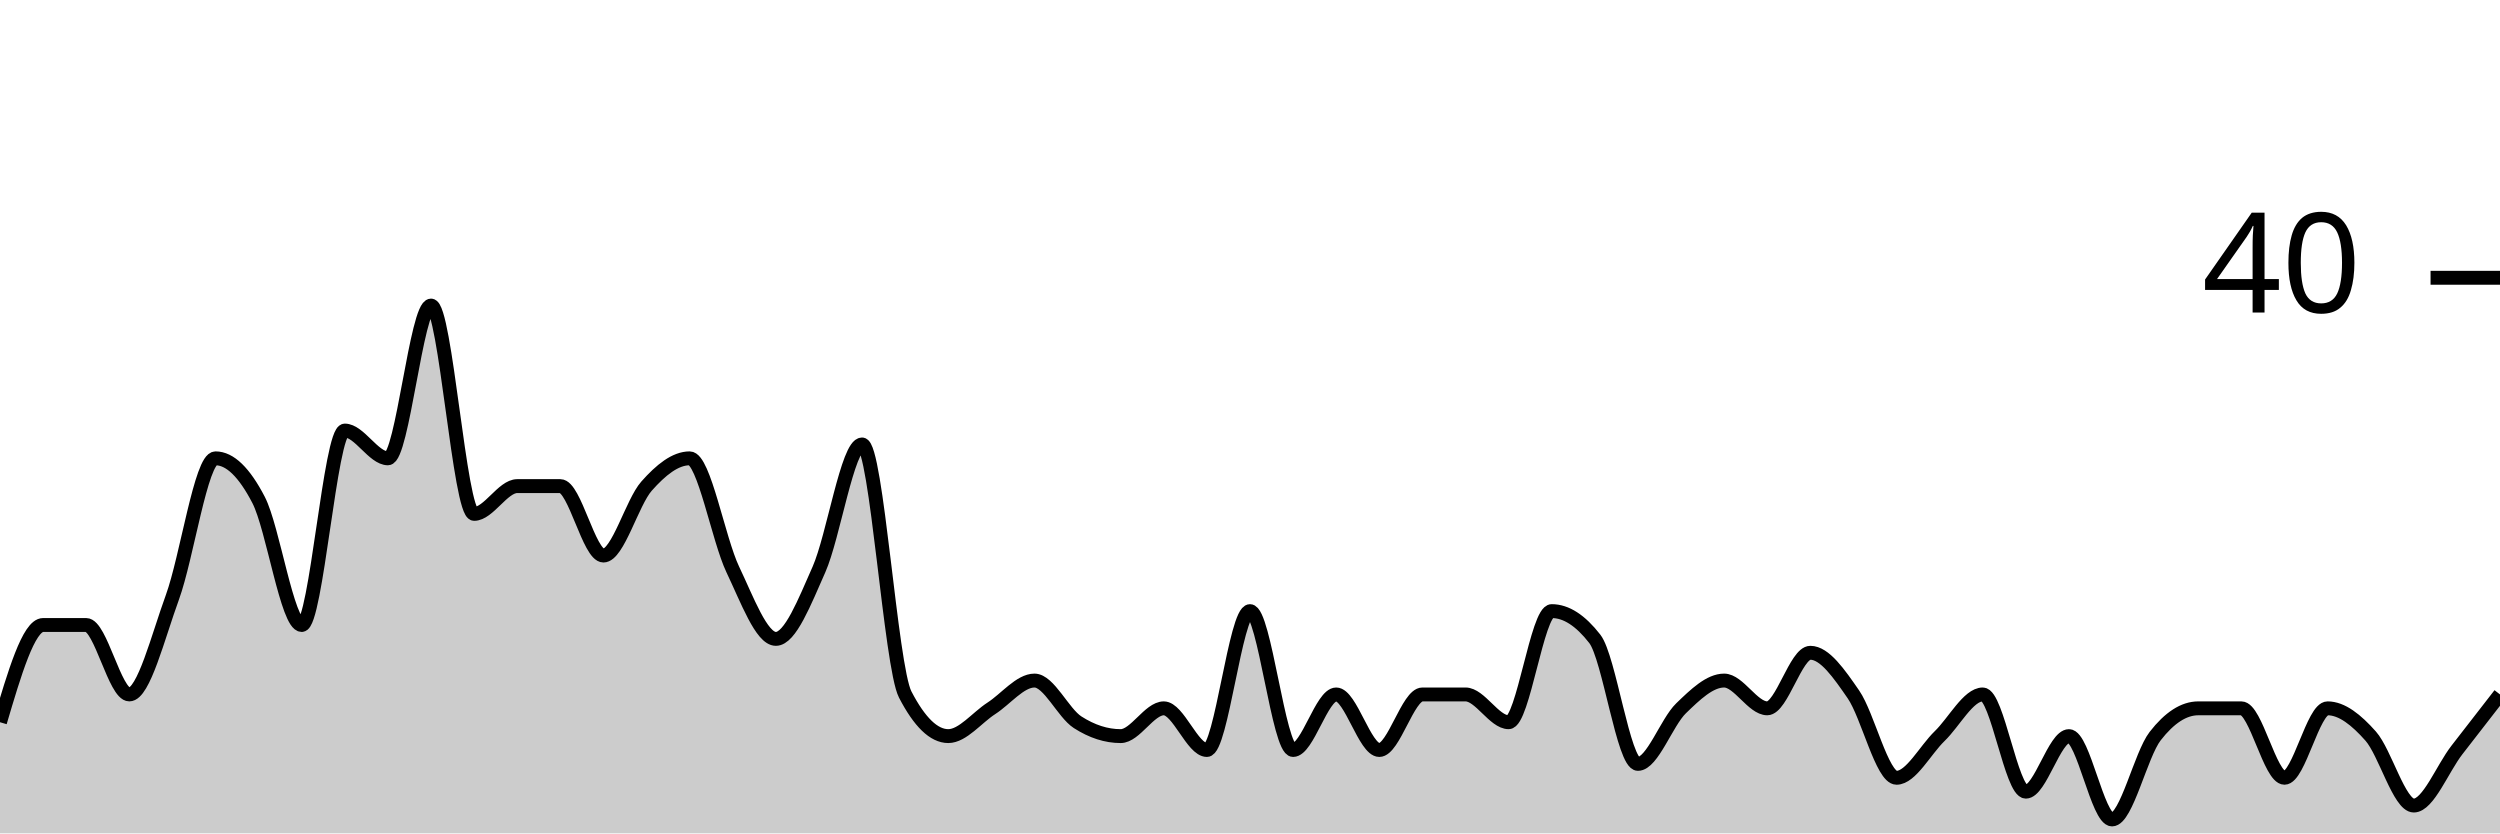
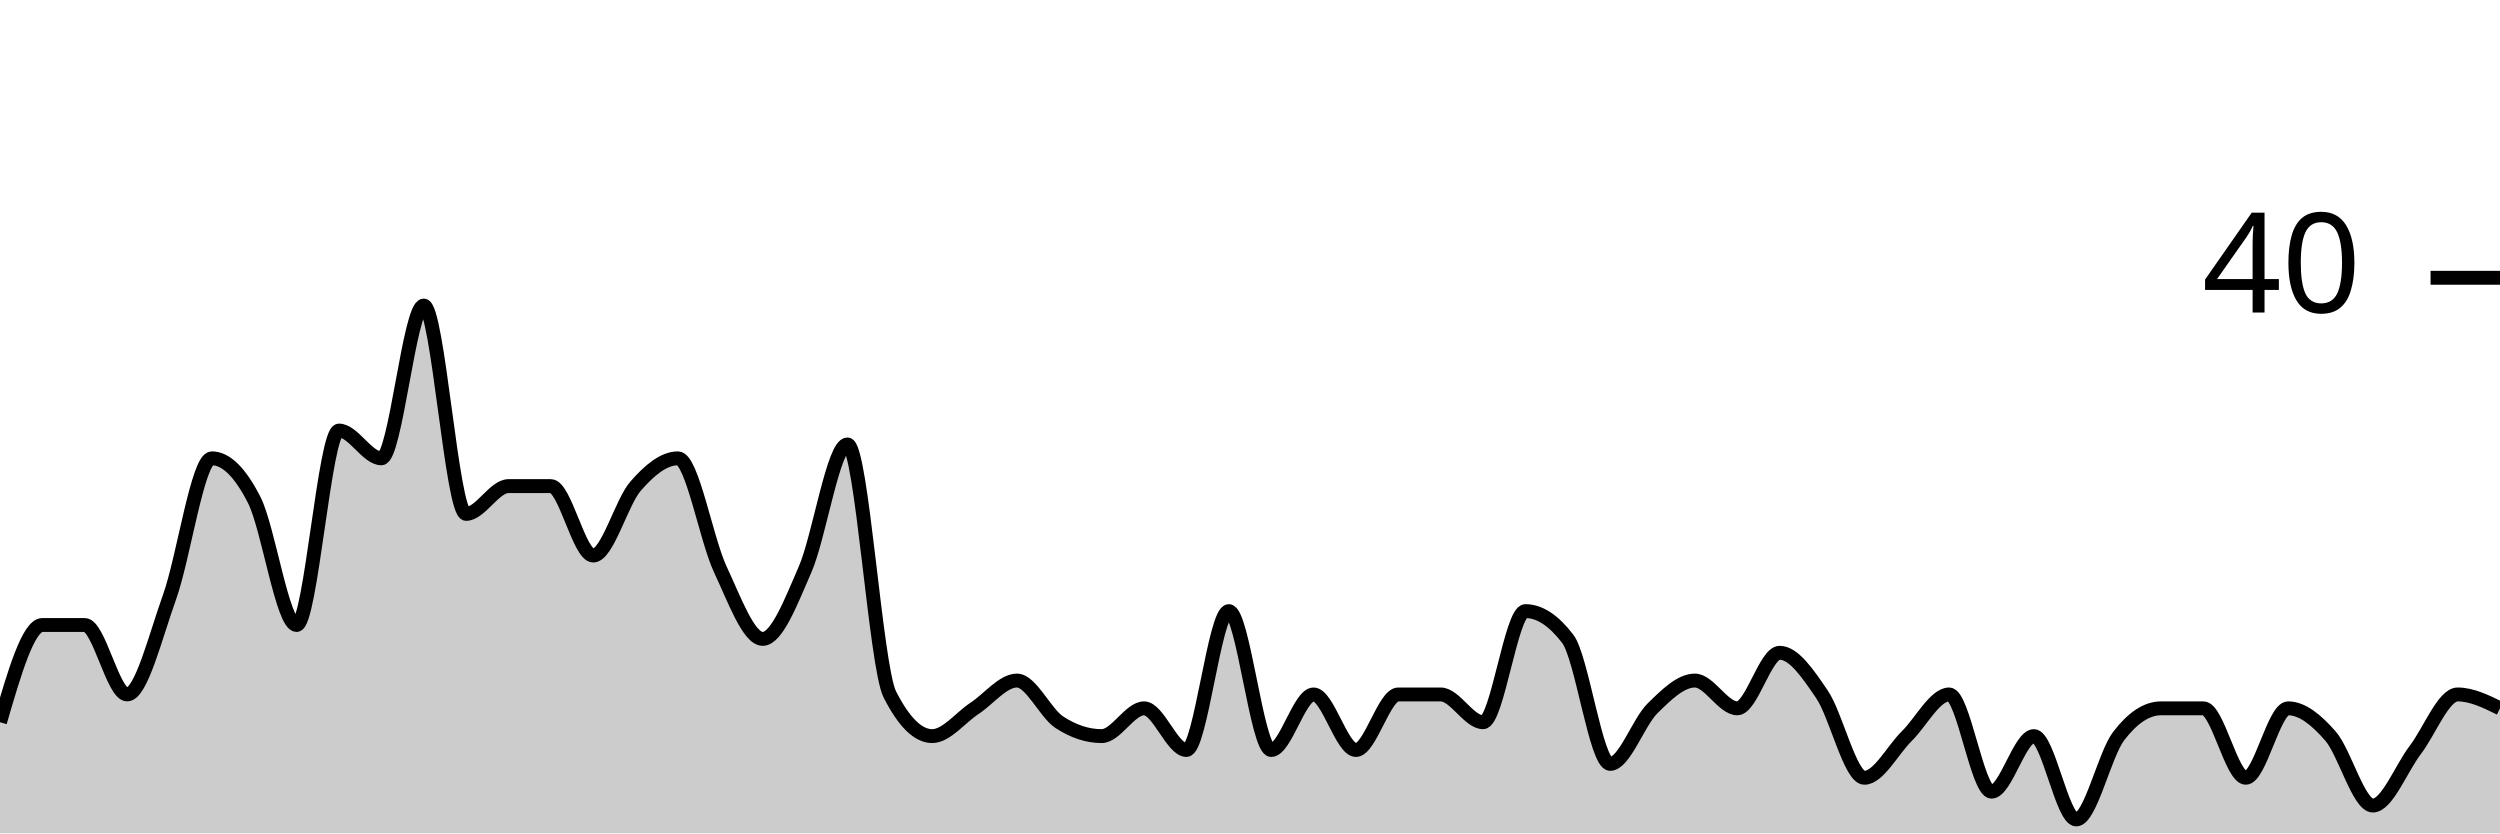
<svg xmlns="http://www.w3.org/2000/svg" viewBox="0 0 180 60">
  <g transform="translate(0,20)">
-     <path class="area" fill="rgba(0, 0, 0, 0.2)" d="M0,32C1.034,28.5,2.069,25,3.103,25C4.138,25,5.172,25,6.207,25C7.241,25,8.276,30,9.31,30C10.345,30,11.379,25.833,12.414,23C13.448,20.167,14.483,13,15.517,13C16.552,13,17.586,14,18.621,16C19.655,18,20.69,25,21.724,25C22.759,25,23.793,11,24.828,11C25.862,11,26.897,13,27.931,13C28.966,13,30,2,31.034,2C32.069,2,33.103,17,34.138,17C35.172,17,36.207,15,37.241,15C38.276,15,39.31,15,40.345,15C41.379,15,42.414,20,43.448,20C44.483,20,45.517,16.167,46.552,15C47.586,13.833,48.621,13,49.655,13C50.69,13,51.724,18.833,52.759,21C53.793,23.167,54.828,26,55.862,26C56.897,26,57.931,23.333,58.966,21C60,18.667,61.034,12,62.069,12C63.103,12,64.138,28,65.172,30C66.207,32,67.241,33,68.276,33C69.31,33,70.345,31.667,71.379,31C72.414,30.333,73.448,29,74.483,29C75.517,29,76.552,31.333,77.586,32C78.621,32.667,79.655,33,80.69,33C81.724,33,82.759,31,83.793,31C84.828,31,85.862,34,86.897,34C87.931,34,88.966,24,90,24C91.034,24,92.069,34,93.103,34C94.138,34,95.172,30,96.207,30C97.241,30,98.276,34,99.31,34C100.345,34,101.379,30,102.414,30C103.448,30,104.483,30,105.517,30C106.552,30,107.586,32,108.621,32C109.655,32,110.69,24,111.724,24C112.759,24,113.793,24.667,114.828,26C115.862,27.333,116.897,35,117.931,35C118.966,35,120,32,121.034,31C122.069,30,123.103,29,124.138,29C125.172,29,126.207,31,127.241,31C128.276,31,129.31,27,130.345,27C131.379,27,132.414,28.5,133.448,30C134.483,31.5,135.517,36,136.552,36C137.586,36,138.621,34,139.655,33C140.69,32,141.724,30,142.759,30C143.793,30,144.828,37,145.862,37C146.897,37,147.931,33,148.966,33C150,33,151.034,39,152.069,39C153.103,39,154.138,34.333,155.172,33C156.207,31.667,157.241,31,158.276,31C159.31,31,160.345,31,161.379,31C162.414,31,163.448,36,164.483,36C165.517,36,166.552,31,167.586,31C168.621,31,169.655,31.833,170.69,33C171.724,34.167,172.759,38,173.793,38C174.828,38,175.862,35.333,176.897,34C177.931,32.667,178.966,31.333,180,30L180,40C178.966,40,177.931,40,176.897,40C175.862,40,174.828,40,173.793,40C172.759,40,171.724,40,170.69,40C169.655,40,168.621,40,167.586,40C166.552,40,165.517,40,164.483,40C163.448,40,162.414,40,161.379,40C160.345,40,159.31,40,158.276,40C157.241,40,156.207,40,155.172,40C154.138,40,153.103,40,152.069,40C151.034,40,150,40,148.966,40C147.931,40,146.897,40,145.862,40C144.828,40,143.793,40,142.759,40C141.724,40,140.69,40,139.655,40C138.621,40,137.586,40,136.552,40C135.517,40,134.483,40,133.448,40C132.414,40,131.379,40,130.345,40C129.31,40,128.276,40,127.241,40C126.207,40,125.172,40,124.138,40C123.103,40,122.069,40,121.034,40C120,40,118.966,40,117.931,40C116.897,40,115.862,40,114.828,40C113.793,40,112.759,40,111.724,40C110.69,40,109.655,40,108.621,40C107.586,40,106.552,40,105.517,40C104.483,40,103.448,40,102.414,40C101.379,40,100.345,40,99.31,40C98.276,40,97.241,40,96.207,40C95.172,40,94.138,40,93.103,40C92.069,40,91.034,40,90,40C88.966,40,87.931,40,86.897,40C85.862,40,84.828,40,83.793,40C82.759,40,81.724,40,80.69,40C79.655,40,78.621,40,77.586,40C76.552,40,75.517,40,74.483,40C73.448,40,72.414,40,71.379,40C70.345,40,69.31,40,68.276,40C67.241,40,66.207,40,65.172,40C64.138,40,63.103,40,62.069,40C61.034,40,60,40,58.966,40C57.931,40,56.897,40,55.862,40C54.828,40,53.793,40,52.759,40C51.724,40,50.69,40,49.655,40C48.621,40,47.586,40,46.552,40C45.517,40,44.483,40,43.448,40C42.414,40,41.379,40,40.345,40C39.31,40,38.276,40,37.241,40C36.207,40,35.172,40,34.138,40C33.103,40,32.069,40,31.034,40C30,40,28.966,40,27.931,40C26.897,40,25.862,40,24.828,40C23.793,40,22.759,40,21.724,40C20.69,40,19.655,40,18.621,40C17.586,40,16.552,40,15.517,40C14.483,40,13.448,40,12.414,40C11.379,40,10.345,40,9.31,40C8.276,40,7.241,40,6.207,40C5.172,40,4.138,40,3.103,40C2.069,40,1.034,40,0,40Z" />
-     <path class="line" stroke="black" fill="none" d="M0,32C1.034,28.5,2.069,25,3.103,25C4.138,25,5.172,25,6.207,25C7.241,25,8.276,30,9.31,30C10.345,30,11.379,25.833,12.414,23C13.448,20.167,14.483,13,15.517,13C16.552,13,17.586,14,18.621,16C19.655,18,20.69,25,21.724,25C22.759,25,23.793,11,24.828,11C25.862,11,26.897,13,27.931,13C28.966,13,30,2,31.034,2C32.069,2,33.103,17,34.138,17C35.172,17,36.207,15,37.241,15C38.276,15,39.31,15,40.345,15C41.379,15,42.414,20,43.448,20C44.483,20,45.517,16.167,46.552,15C47.586,13.833,48.621,13,49.655,13C50.69,13,51.724,18.833,52.759,21C53.793,23.167,54.828,26,55.862,26C56.897,26,57.931,23.333,58.966,21C60,18.667,61.034,12,62.069,12C63.103,12,64.138,28,65.172,30C66.207,32,67.241,33,68.276,33C69.31,33,70.345,31.667,71.379,31C72.414,30.333,73.448,29,74.483,29C75.517,29,76.552,31.333,77.586,32C78.621,32.667,79.655,33,80.69,33C81.724,33,82.759,31,83.793,31C84.828,31,85.862,34,86.897,34C87.931,34,88.966,24,90,24C91.034,24,92.069,34,93.103,34C94.138,34,95.172,30,96.207,30C97.241,30,98.276,34,99.31,34C100.345,34,101.379,30,102.414,30C103.448,30,104.483,30,105.517,30C106.552,30,107.586,32,108.621,32C109.655,32,110.69,24,111.724,24C112.759,24,113.793,24.667,114.828,26C115.862,27.333,116.897,35,117.931,35C118.966,35,120,32,121.034,31C122.069,30,123.103,29,124.138,29C125.172,29,126.207,31,127.241,31C128.276,31,129.31,27,130.345,27C131.379,27,132.414,28.5,133.448,30C134.483,31.5,135.517,36,136.552,36C137.586,36,138.621,34,139.655,33C140.69,32,141.724,30,142.759,30C143.793,30,144.828,37,145.862,37C146.897,37,147.931,33,148.966,33C150,33,151.034,39,152.069,39C153.103,39,154.138,34.333,155.172,33C156.207,31.667,157.241,31,158.276,31C159.31,31,160.345,31,161.379,31C162.414,31,163.448,36,164.483,36C165.517,36,166.552,31,167.586,31C168.621,31,169.655,31.833,170.69,33C171.724,34.167,172.759,38,173.793,38C174.828,38,175.862,35.333,176.897,34C177.931,32.667,178.966,31.333,180,30" />
+     <path class="area" fill="rgba(0, 0, 0, 0.2)" d="M0,32C1.017,28.5,2.034,25,3.051,25C4.068,25,5.085,25,6.102,25C7.119,25,8.136,30,9.153,30C10.169,30,11.186,25.833,12.203,23C13.22,20.167,14.237,13,15.254,13C16.271,13,17.288,14,18.305,16C19.322,18,20.339,25,21.356,25C22.373,25,23.39,11,24.407,11C25.424,11,26.441,13,27.458,13C28.475,13,29.492,2,30.508,2C31.525,2,32.542,17,33.559,17C34.576,17,35.593,15,36.61,15C37.627,15,38.644,15,39.661,15C40.678,15,41.695,20,42.712,20C43.729,20,44.746,16.167,45.763,15C46.78,13.833,47.797,13,48.814,13C49.831,13,50.847,18.833,51.864,21C52.881,23.167,53.898,26,54.915,26C55.932,26,56.949,23.333,57.966,21C58.983,18.667,60,12,61.017,12C62.034,12,63.051,28,64.068,30C65.085,32,66.102,33,67.119,33C68.136,33,69.153,31.667,70.169,31C71.186,30.333,72.203,29,73.22,29C74.237,29,75.254,31.333,76.271,32C77.288,32.667,78.305,33,79.322,33C80.339,33,81.356,31,82.373,31C83.39,31,84.407,34,85.424,34C86.441,34,87.458,24,88.475,24C89.492,24,90.508,34,91.525,34C92.542,34,93.559,30,94.576,30C95.593,30,96.61,34,97.627,34C98.644,34,99.661,30,100.678,30C101.695,30,102.712,30,103.729,30C104.746,30,105.763,32,106.78,32C107.797,32,108.814,24,109.831,24C110.847,24,111.864,24.667,112.881,26C113.898,27.333,114.915,35,115.932,35C116.949,35,117.966,32,118.983,31C120,30,121.017,29,122.034,29C123.051,29,124.068,31,125.085,31C126.102,31,127.119,27,128.136,27C129.153,27,130.169,28.5,131.186,30C132.203,31.5,133.22,36,134.237,36C135.254,36,136.271,34,137.288,33C138.305,32,139.322,30,140.339,30C141.356,30,142.373,37,143.39,37C144.407,37,145.424,33,146.441,33C147.458,33,148.475,39,149.492,39C150.508,39,151.525,34.333,152.542,33C153.559,31.667,154.576,31,155.593,31C156.61,31,157.627,31,158.644,31C159.661,31,160.678,36,161.695,36C162.712,36,163.729,31,164.746,31C165.763,31,166.78,31.833,167.797,33C168.814,34.167,169.831,38,170.847,38C171.864,38,172.881,35.333,173.898,34C174.915,32.667,175.932,30,176.949,30C177.966,30,178.983,30.5,180,31L180,40C178.983,40,177.966,40,176.949,40C175.932,40,174.915,40,173.898,40C172.881,40,171.864,40,170.847,40C169.831,40,168.814,40,167.797,40C166.78,40,165.763,40,164.746,40C163.729,40,162.712,40,161.695,40C160.678,40,159.661,40,158.644,40C157.627,40,156.61,40,155.593,40C154.576,40,153.559,40,152.542,40C151.525,40,150.508,40,149.492,40C148.475,40,147.458,40,146.441,40C145.424,40,144.407,40,143.39,40C142.373,40,141.356,40,140.339,40C139.322,40,138.305,40,137.288,40C136.271,40,135.254,40,134.237,40C133.22,40,132.203,40,131.186,40C130.169,40,129.153,40,128.136,40C127.119,40,126.102,40,125.085,40C124.068,40,123.051,40,122.034,40C121.017,40,120,40,118.983,40C117.966,40,116.949,40,115.932,40C114.915,40,113.898,40,112.881,40C111.864,40,110.847,40,109.831,40C108.814,40,107.797,40,106.78,40C105.763,40,104.746,40,103.729,40C102.712,40,101.695,40,100.678,40C99.661,40,98.644,40,97.627,40C96.61,40,95.593,40,94.576,40C93.559,40,92.542,40,91.525,40C90.508,40,89.492,40,88.475,40C87.458,40,86.441,40,85.424,40C84.407,40,83.39,40,82.373,40C81.356,40,80.339,40,79.322,40C78.305,40,77.288,40,76.271,40C75.254,40,74.237,40,73.22,40C72.203,40,71.186,40,70.169,40C69.153,40,68.136,40,67.119,40C66.102,40,65.085,40,64.068,40C63.051,40,62.034,40,61.017,40C60,40,58.983,40,57.966,40C56.949,40,55.932,40,54.915,40C53.898,40,52.881,40,51.864,40C50.847,40,49.831,40,48.814,40C47.797,40,46.78,40,45.763,40C44.746,40,43.729,40,42.712,40C41.695,40,40.678,40,39.661,40C38.644,40,37.627,40,36.61,40C35.593,40,34.576,40,33.559,40C32.542,40,31.525,40,30.508,40C29.492,40,28.475,40,27.458,40C26.441,40,25.424,40,24.407,40C23.39,40,22.373,40,21.356,40C20.339,40,19.322,40,18.305,40C17.288,40,16.271,40,15.254,40C14.237,40,13.22,40,12.203,40C11.186,40,10.169,40,9.153,40C8.136,40,7.119,40,6.102,40C5.085,40,4.068,40,3.051,40C2.034,40,1.017,40,0,40Z" />
+     <path class="line" stroke="black" fill="none" d="M0,32C1.017,28.5,2.034,25,3.051,25C4.068,25,5.085,25,6.102,25C7.119,25,8.136,30,9.153,30C10.169,30,11.186,25.833,12.203,23C13.22,20.167,14.237,13,15.254,13C16.271,13,17.288,14,18.305,16C19.322,18,20.339,25,21.356,25C22.373,25,23.39,11,24.407,11C25.424,11,26.441,13,27.458,13C28.475,13,29.492,2,30.508,2C31.525,2,32.542,17,33.559,17C34.576,17,35.593,15,36.61,15C37.627,15,38.644,15,39.661,15C40.678,15,41.695,20,42.712,20C43.729,20,44.746,16.167,45.763,15C46.78,13.833,47.797,13,48.814,13C49.831,13,50.847,18.833,51.864,21C52.881,23.167,53.898,26,54.915,26C55.932,26,56.949,23.333,57.966,21C58.983,18.667,60,12,61.017,12C62.034,12,63.051,28,64.068,30C65.085,32,66.102,33,67.119,33C68.136,33,69.153,31.667,70.169,31C71.186,30.333,72.203,29,73.22,29C74.237,29,75.254,31.333,76.271,32C77.288,32.667,78.305,33,79.322,33C80.339,33,81.356,31,82.373,31C83.39,31,84.407,34,85.424,34C86.441,34,87.458,24,88.475,24C89.492,24,90.508,34,91.525,34C92.542,34,93.559,30,94.576,30C95.593,30,96.61,34,97.627,34C98.644,34,99.661,30,100.678,30C101.695,30,102.712,30,103.729,30C104.746,30,105.763,32,106.78,32C107.797,32,108.814,24,109.831,24C110.847,24,111.864,24.667,112.881,26C113.898,27.333,114.915,35,115.932,35C116.949,35,117.966,32,118.983,31C120,30,121.017,29,122.034,29C123.051,29,124.068,31,125.085,31C126.102,31,127.119,27,128.136,27C129.153,27,130.169,28.5,131.186,30C132.203,31.5,133.22,36,134.237,36C135.254,36,136.271,34,137.288,33C138.305,32,139.322,30,140.339,30C141.356,30,142.373,37,143.39,37C144.407,37,145.424,33,146.441,33C147.458,33,148.475,39,149.492,39C150.508,39,151.525,34.333,152.542,33C153.559,31.667,154.576,31,155.593,31C156.61,31,157.627,31,158.644,31C159.661,31,160.678,36,161.695,36C162.712,36,163.729,31,164.746,31C165.763,31,166.78,31.833,167.797,33C168.814,34.167,169.831,38,170.847,38C171.864,38,172.881,35.333,173.898,34C174.915,32.667,175.932,30,176.949,30C177.966,30,178.983,30.5,180,31" />
    <path class="axis-ceiling" stroke-width="1" stroke="black" fill="none" d="M175,0L180,0" />
    <text class="axis-ceiling-label" font-family="sans-serif" text-anchor="end" font-size="10px" x="170" y="2.5">40</text>
  </g>
</svg>
